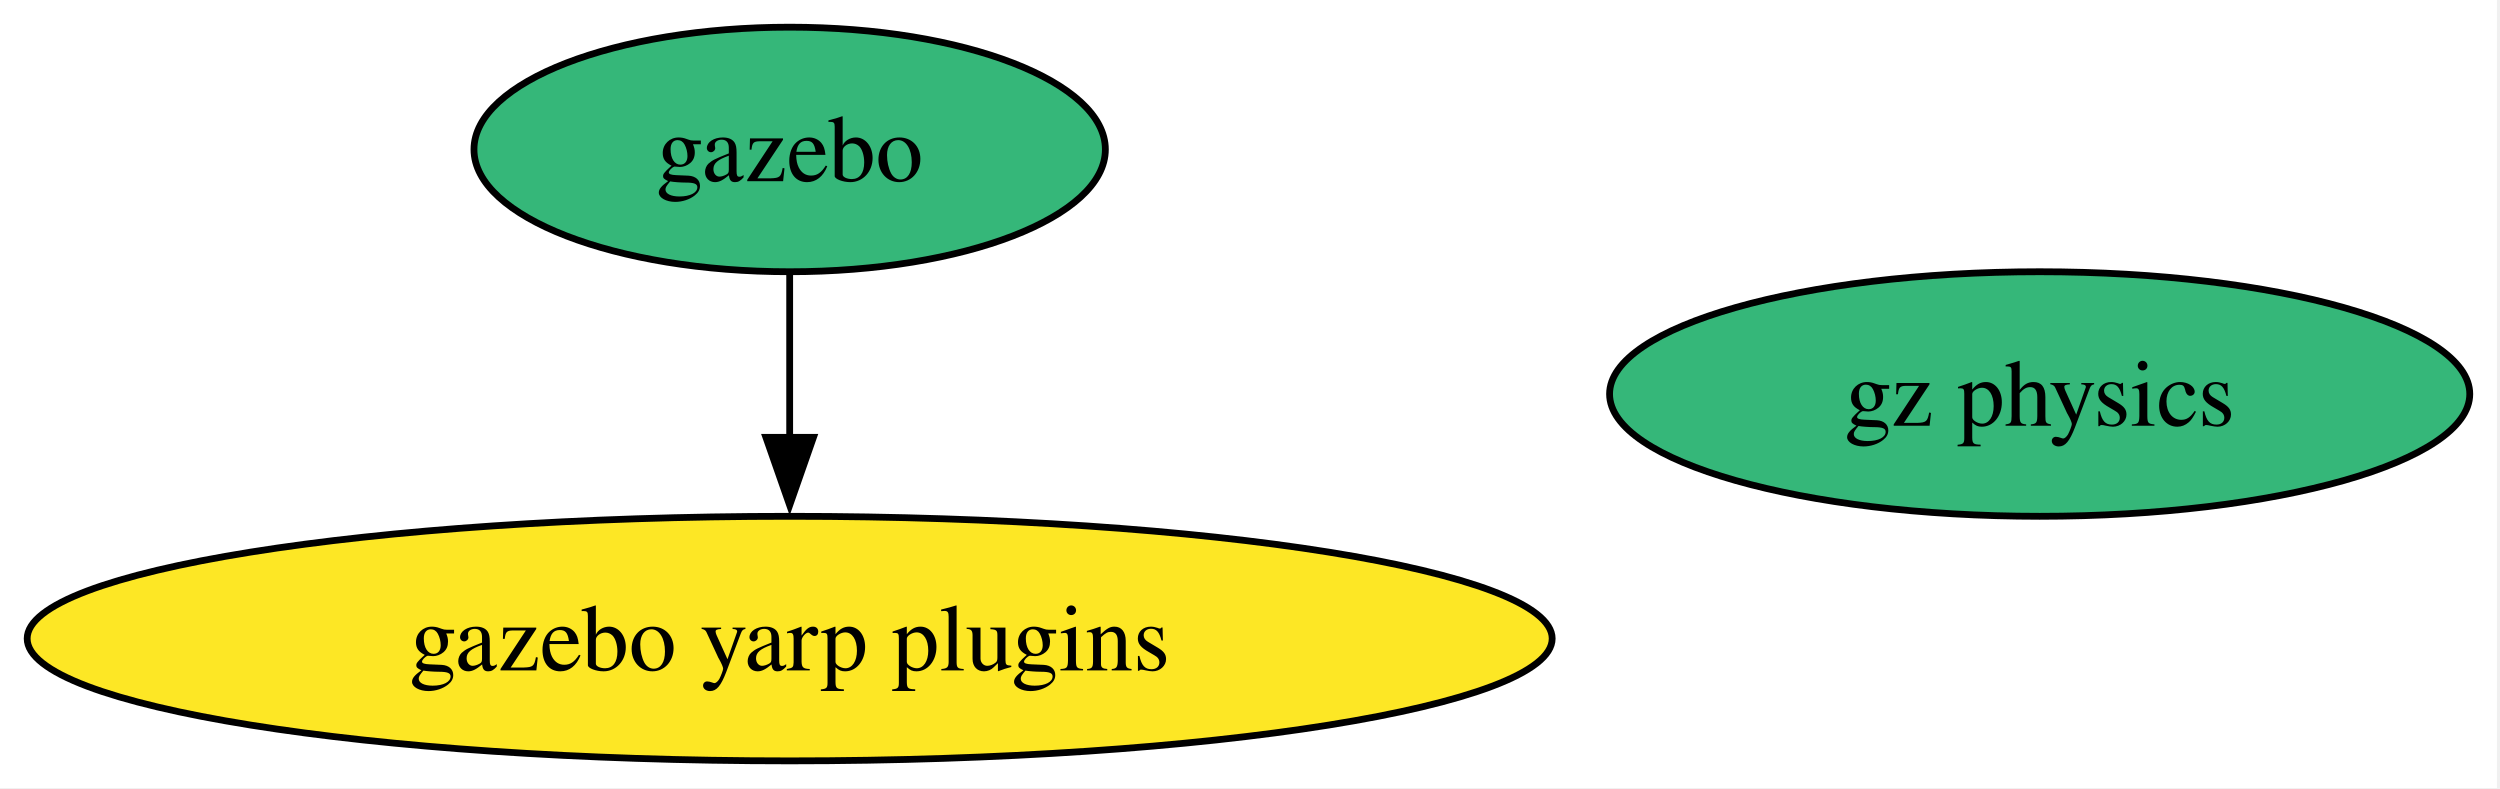
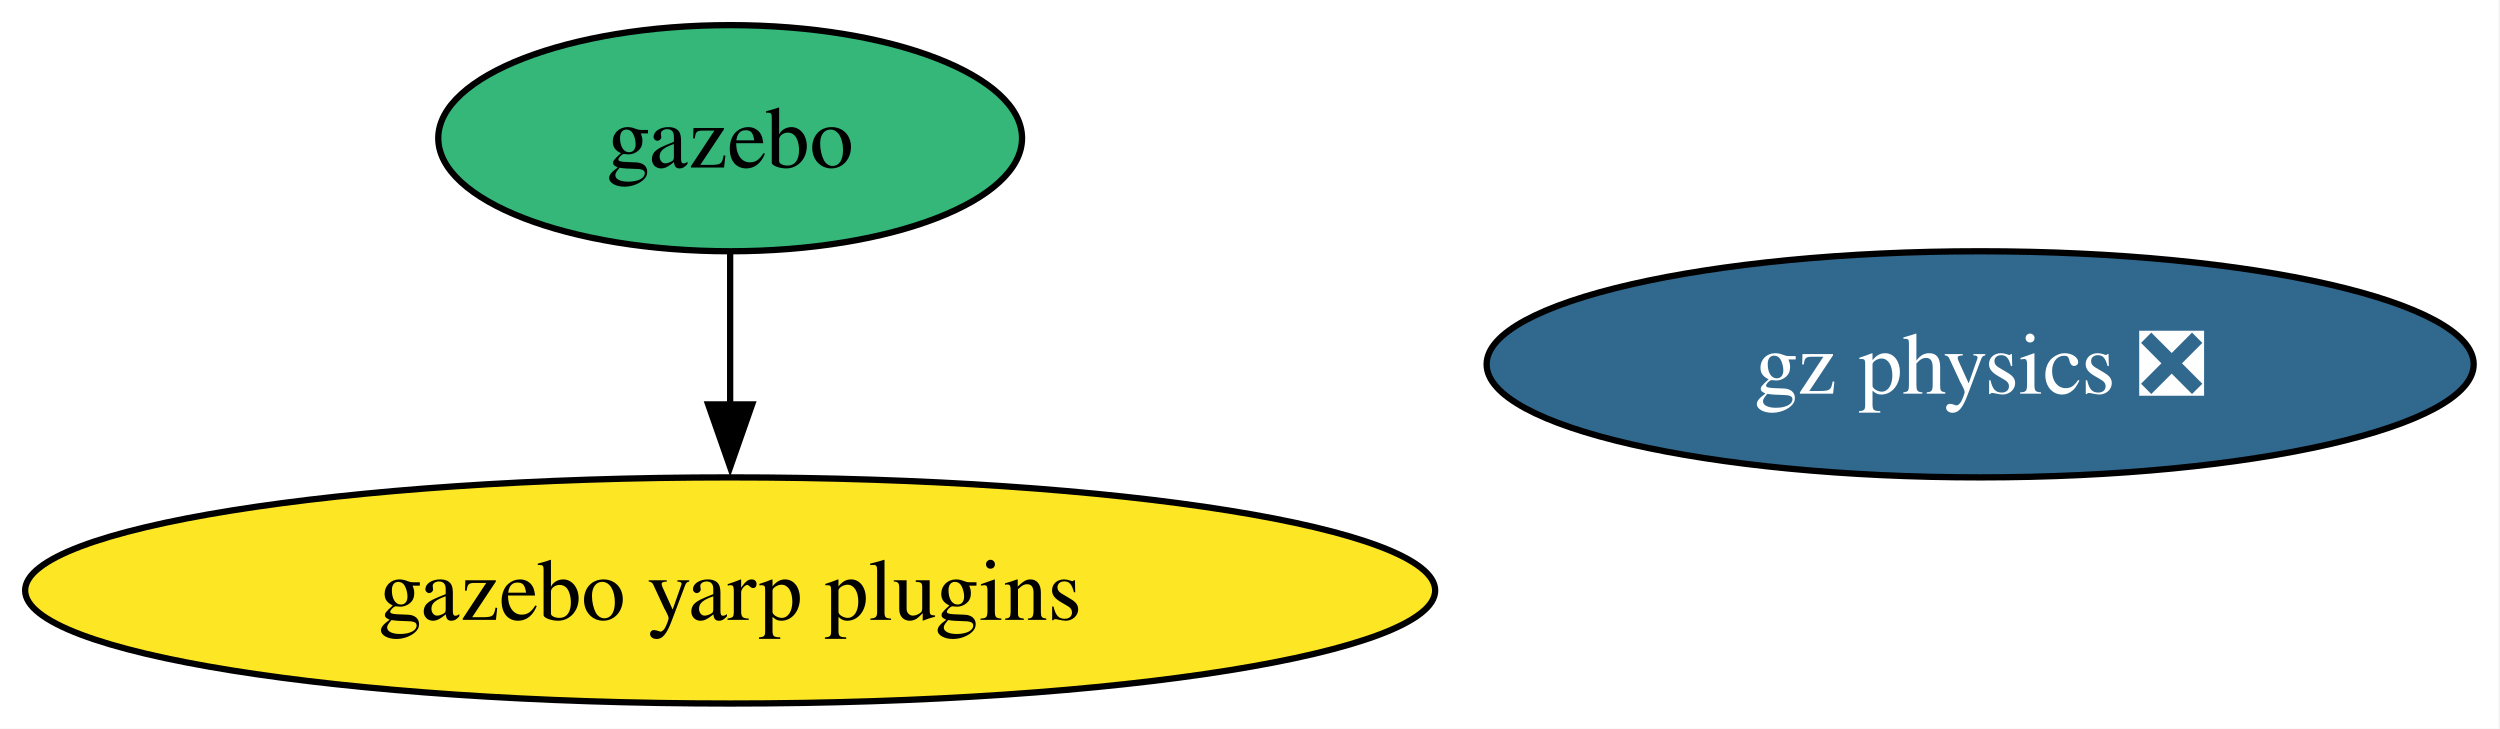
- <svg xmlns="http://www.w3.org/2000/svg" xmlns:xlink="http://www.w3.org/1999/xlink" width="368pt" height="116pt" viewBox="0.00 0.00 368.00 116.00">
+ <svg xmlns="http://www.w3.org/2000/svg" xmlns:xlink="http://www.w3.org/1999/xlink" width="398pt" height="116pt" viewBox="0.00 0.00 398.00 116.00">
  <g id="graph0" class="graph" transform="scale(1 1) rotate(0) translate(4 112)">
-     <polygon fill="white" stroke="none" points="-4,4 -4,-112 363.55,-112 363.55,4 -4,4" />
+     <polygon fill="white" stroke="none" points="-4,4 -4,-112 393.8,-112 393.8,4 -4,4" />
    <g id="node1" class="node">
      <g id="a_node1">
        <a xlink:href="https://github.com/conda-forge/gazebo-feedstock" xlink:title="gazebo">
          <ellipse fill="#35b779" stroke="black" cx="112.24" cy="-90" rx="46.47" ry="18" />
          <text xml:space="preserve" text-anchor="middle" x="112.24" y="-85.33" font-family="Times,serif" font-size="14.00">gazebo</text>
        </a>
      </g>
    </g>
    <g id="node3" class="node">
      <g id="a_node3">
        <a xlink:href="https://github.com/conda-forge/gazebo-yarp-plugins-feedstock" xlink:title="gazebo yarp plugins">
          <ellipse fill="#fde725" stroke="black" cx="112.24" cy="-18" rx="112.24" ry="18" />
          <text xml:space="preserve" text-anchor="middle" x="112.24" y="-13.32" font-family="Times,serif" font-size="14.00">gazebo yarp plugins</text>
        </a>
      </g>
    </g>
    <g id="edge1" class="edge">
      <path fill="none" stroke="black" d="M112.24,-71.7C112.24,-64.41 112.24,-55.73 112.24,-47.54" />
      <polygon fill="black" stroke="black" points="115.74,-47.62 112.24,-37.62 108.74,-47.62 115.74,-47.62" />
    </g>
    <g id="node2" class="node">
      <g id="a_node2">
-         <a xlink:href="https://github.com/conda-forge/gz-physics-feedstock" xlink:title="gz physics">
-           <ellipse fill="#35b779" stroke="black" cx="296.24" cy="-54" rx="63.31" ry="18" />
-           <text xml:space="preserve" text-anchor="middle" x="296.24" y="-49.33" font-family="Times,serif" font-size="14.00">gz physics</text>
+         <a xlink:href="https://github.com/conda-forge/gz-physics-feedstock/pull/72" xlink:title="gz physics ❎">
+           <ellipse fill="#31688e" stroke="black" cx="311.24" cy="-54" rx="78.57" ry="18" />
+           <text xml:space="preserve" text-anchor="middle" x="311.24" y="-49.33" font-family="Times,serif" font-size="14.00" fill="white">gz physics ❎</text>
        </a>
      </g>
    </g>
  </g>
</svg>
